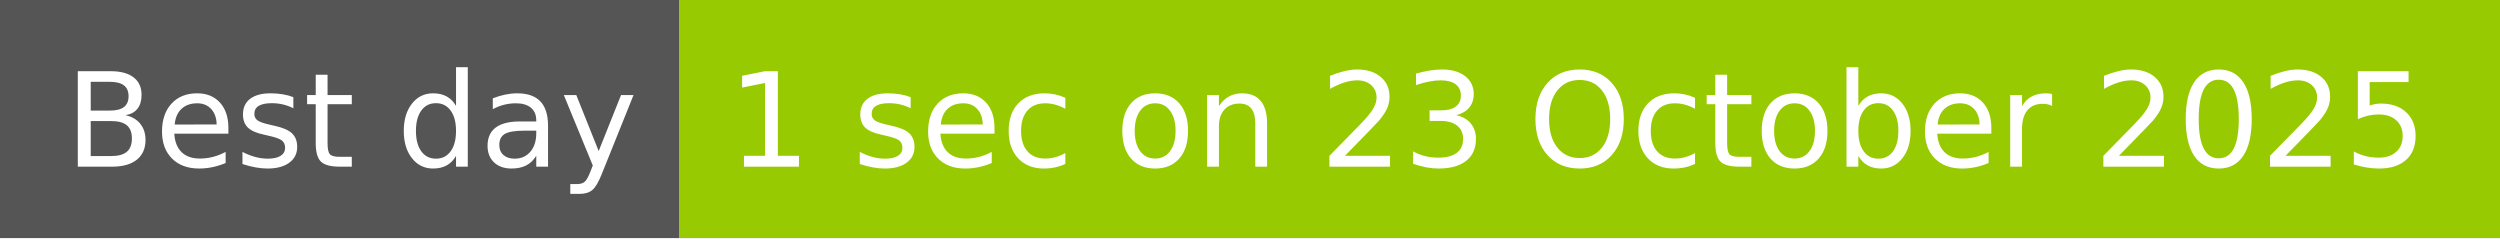
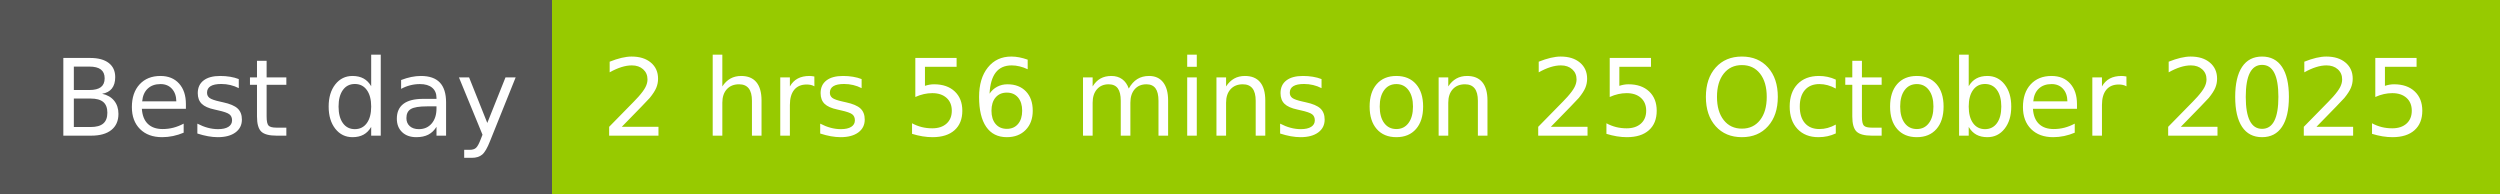
- <svg xmlns="http://www.w3.org/2000/svg" width="210" height="20" role="img" aria-label="Best day: 1 sec on 23 October 2025">
+ <svg xmlns="http://www.w3.org/2000/svg" width="258" height="20" role="img" aria-label="Best day: 2 hrs 56 mins on 25 October 2025">
  <g shape-rendering="crispEdges">
    <rect width="57" height="20" fill="#555" />
-     <rect x="57" width="153" height="20" fill="#97ca00" />
+     <rect x="57" width="201" height="20" fill="#97ca00" />
  </g>
  <g fill="#fff" text-anchor="middle" font-family="Verdana,Geneva,DejaVu Sans,sans-serif" text-rendering="geometricPrecision" font-size="110">
    <text x="295" y="140" transform="scale(.1)" fill="#fff" textLength="470">Best day</text>
-     <text x="1325" y="140" transform="scale(.1)" fill="#fff" textLength="1430">1 sec on 23 October 2025</text>
+     <text x="1565" y="140" transform="scale(.1)" fill="#fff" textLength="1910">2 hrs 56 mins on 25 October 2025</text>
  </g>
</svg>
